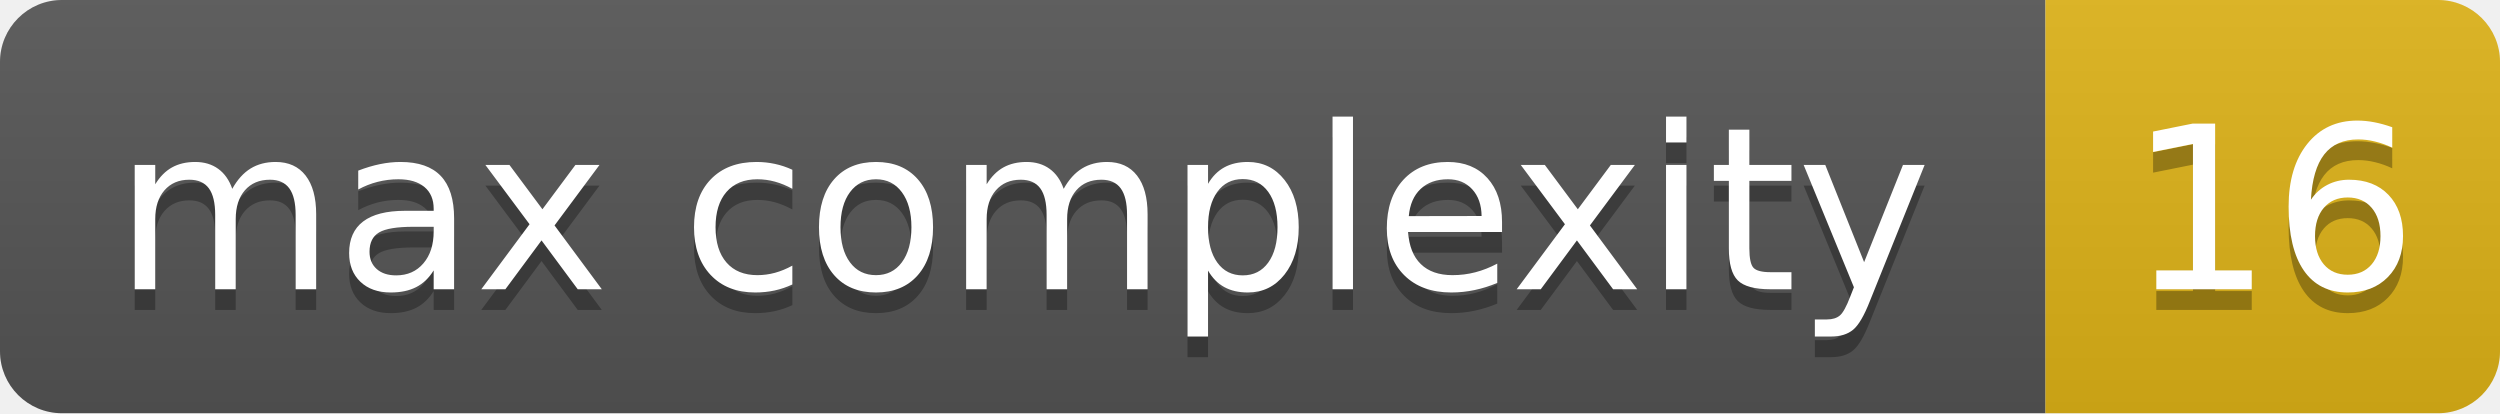
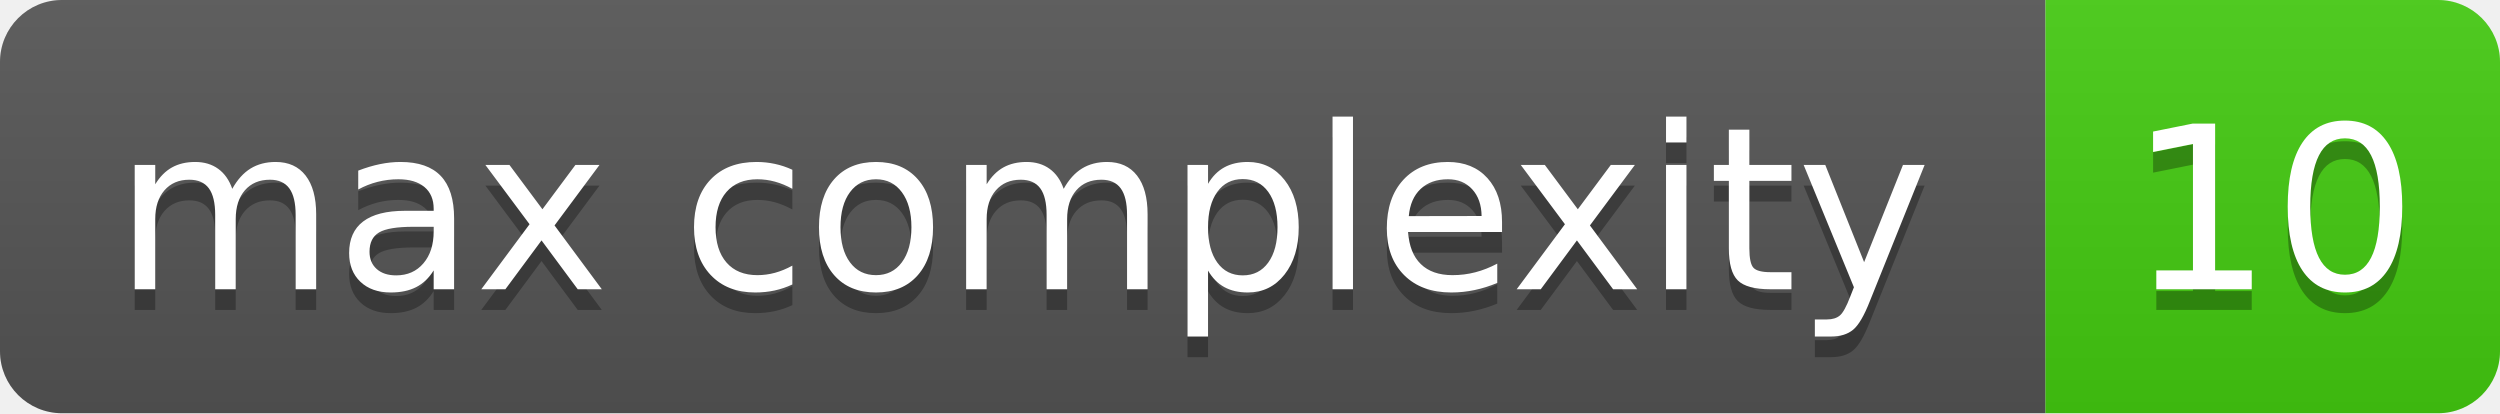
- <svg xmlns="http://www.w3.org/2000/svg" width="121" height="20" role="img" aria-label="max complexity: 16">
+ <svg xmlns="http://www.w3.org/2000/svg" width="121" height="20" role="img" aria-label="max complexity: 10">
  <linearGradient id="s" x2="0" y2="100%">
    <stop offset="0" stop-color="#bbb" stop-opacity=".1" />
    <stop offset="1" stop-opacity=".1" />
  </linearGradient>
  <clipPath id="r">
    <rect x="0" width="121" height="20" fill="#fff" rx="3" />
  </clipPath>
  <g clip-path="url(#r)">
    <rect x="0" width="99" height="20" fill="#555" />
-     <rect x="99" width="22" height="20" fill="#dfb317" />
+     <rect x="99" width="22" height="20" fill="#4c1" />
    <rect x="0" width="121" height="20" fill="url(#s)" />
  </g>
  <g fill="#fff" text-anchor="middle" font-family="Verdana,Geneva,DejaVu Sans,sans-serif" text-rendering="geometricPrecision" font-size="110">
    <text x="495" y="150" transform="scale(.1)" textLength="890" aria-hidden="true" fill="#010101" fill-opacity=".3">max complexity</text>
    <text x="495" y="140" transform="scale(.1)" textLength="890">max complexity</text>
-     <text x="1100" y="150" transform="scale(.1)" textLength="120" aria-hidden="true" fill="#010101" fill-opacity=".3">16</text>
-     <text x="1100" y="140" transform="scale(.1)" textLength="120">16</text>
+     <text x="1100" y="150" transform="scale(.1)" textLength="120" aria-hidden="true" fill="#010101" fill-opacity=".3">10</text>
+     <text x="1100" y="140" transform="scale(.1)" textLength="120">10</text>
  </g>
</svg>
